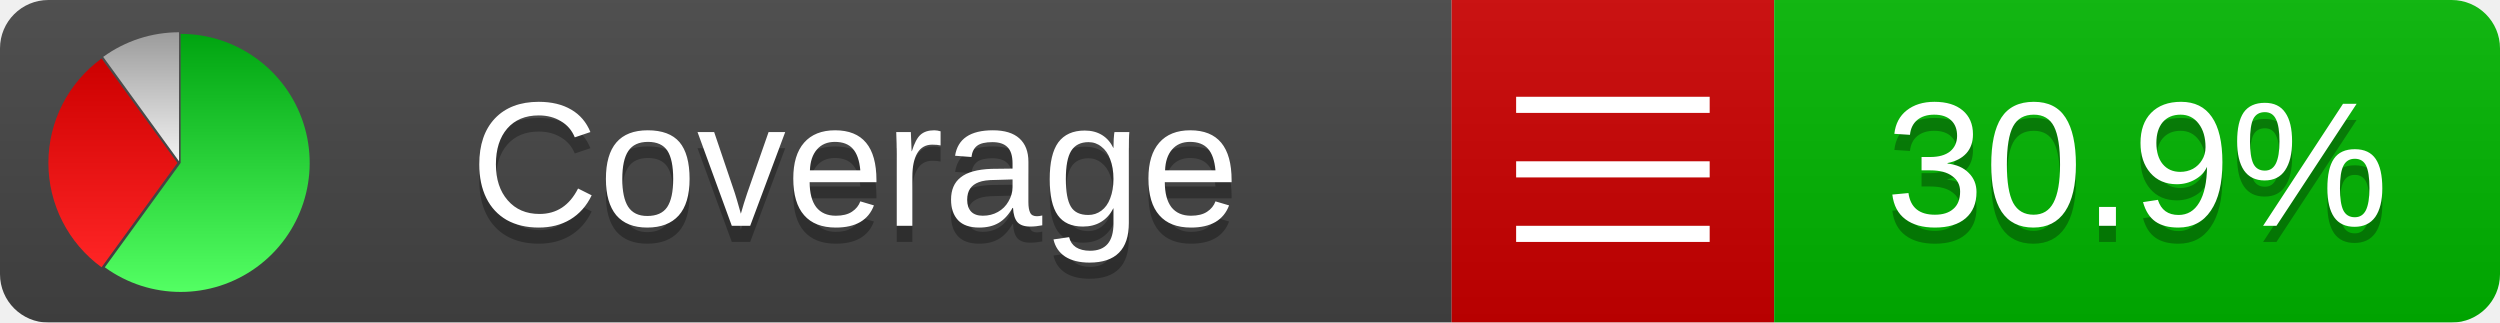
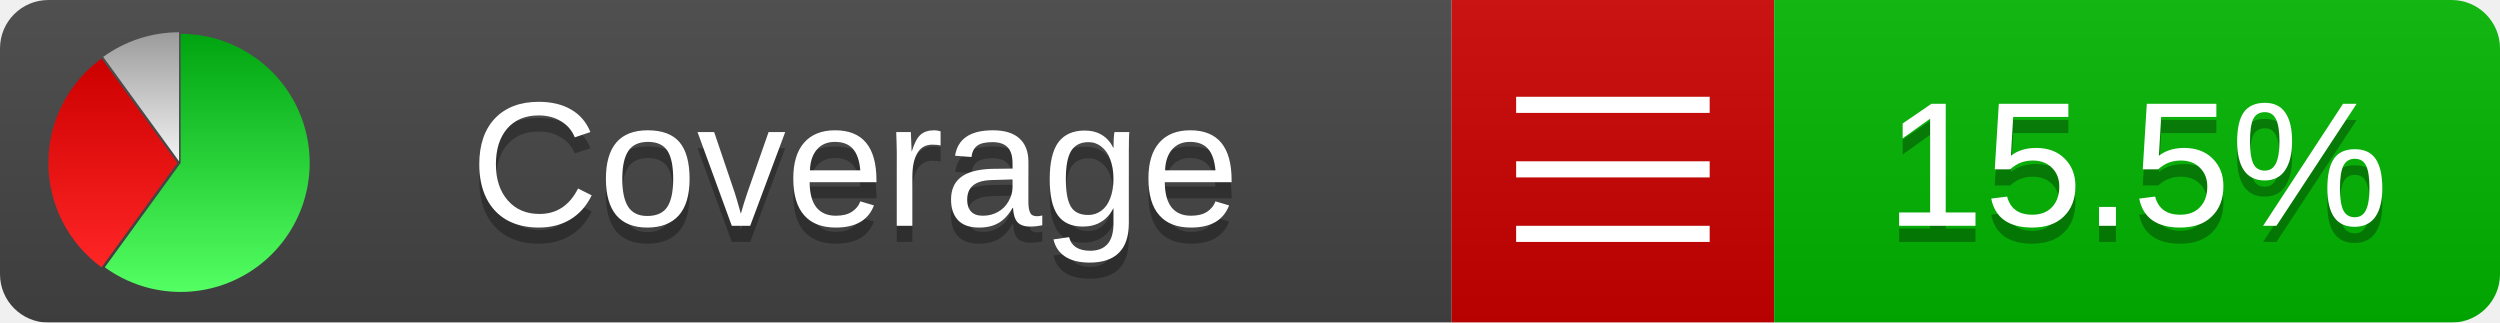
<svg xmlns="http://www.w3.org/2000/svg" xmlns:xlink="http://www.w3.org/1999/xlink" width="155" height="20">
  <style type="text/css">
          
            @keyframes fadeout {
              0 % { visibility: visible; opacity: 1; }
              40% { visibility: visible; opacity: 1; }
              50% { visibility: hidden; opacity: 0; }
              90% { visibility: hidden; opacity: 0; }
              100% { visibility: visible; opacity: 1; }
            }
            @keyframes fadein {
              0% { visibility: hidden; opacity: 0; }
              40% { visibility: hidden; opacity: 0; }
              50% { visibility: visible; opacity: 1; }
              90% { visibility: visible; opacity: 1; }
              100% { visibility: hidden; opacity: 0; }
            }
            .linecoverage {
                animation-duration: 10s;
                animation-name: fadeout;
                animation-iteration-count: infinite;
            }
            .branchcoverage {
                animation-duration: 10s;
                animation-name: fadein;
                animation-iteration-count: infinite;
            }
          
    </style>
  <defs>
    <linearGradient id="gradient" x2="0" y2="100%">
      <stop offset="0" stop-color="#bbb" stop-opacity=".1" />
      <stop offset="1" stop-opacity=".1" />
    </linearGradient>
    <linearGradient id="green" x2="0" y2="100%">
      <stop offset="0" stop-color="#00A410" />
      <stop offset="1" stop-color="#53FF63" />
    </linearGradient>
    <linearGradient id="red" x2="0" y2="100%">
      <stop offset="0" stop-color="#C00" />
      <stop offset="1" stop-color="#FF2525" />
    </linearGradient>
    <linearGradient id="gray" x2="0" y2="100%">
      <stop offset="0" stop-color="#9B9B9B" />
      <stop offset="1" stop-color="#F3F3F3" />
    </linearGradient>
    <mask id="mask">
      <rect width="155" height="20" rx="3" fill="#fff" />
    </mask>
    <g id="icon">
      <path style="fill:url(#green);" d="M205,202.5 l0,-200 a200,200 0 1,1 -117.558,361.803 z" />
      <path style="fill:url(#red);" d="M200,202.5 l-117.558,161.803 a200,200 0 0,1 0,-323.607 z" />
      <path style="fill:url(#gray);" d="M202.5,200 l-117.558,-161.803 a200,200 0 0,1 117.558,-38.196 z" />
    </g>
  </defs>
  <g mask="url(#mask)">
    <rect x="0" y="0" width="90" height="20" fill="#444" />
    <rect x="90" y="0" width="20" height="20" fill="#c00" />
    <rect x="110" y="0" width="45" height="20" fill="#00B600" />
    <rect x="0" y="0" width="155" height="20" fill="url(#gradient)" />
  </g>
  <g>
    <path class="" stroke="#fff" d="M94 6.5 h12 M94 10.5 h12 M94 14.5 h12" />
  </g>
  <g fill="#fff" text-anchor="middle" font-family="Verdana,Arial,Geneva,sans-serif" font-size="11">
    <a xlink:href="https://github.com/danielpalme/ReportGenerator" target="_top">
      <use xlink:href="#icon" transform="translate(3,2) scale(.04)" />
    </a>
    <text x="53" y="15" fill="#010101" fill-opacity=".3">Coverage</text>
    <text x="53" y="14" fill="#fff">Coverage</text>
-     <text class="" x="132.5" y="15" fill="#010101" fill-opacity=".3">30.9%</text>
-     <text class="" x="132.5" y="14">30.9%</text>
+     <text class="" x="132.5" y="15" fill="#010101" fill-opacity=".3">15.5%</text>
+     <text class="" x="132.5" y="14">15.5%</text>
  </g>
  <g>
    <rect class="" x="90" y="0" width="65" height="20" fill-opacity="0" />
  </g>
</svg>
